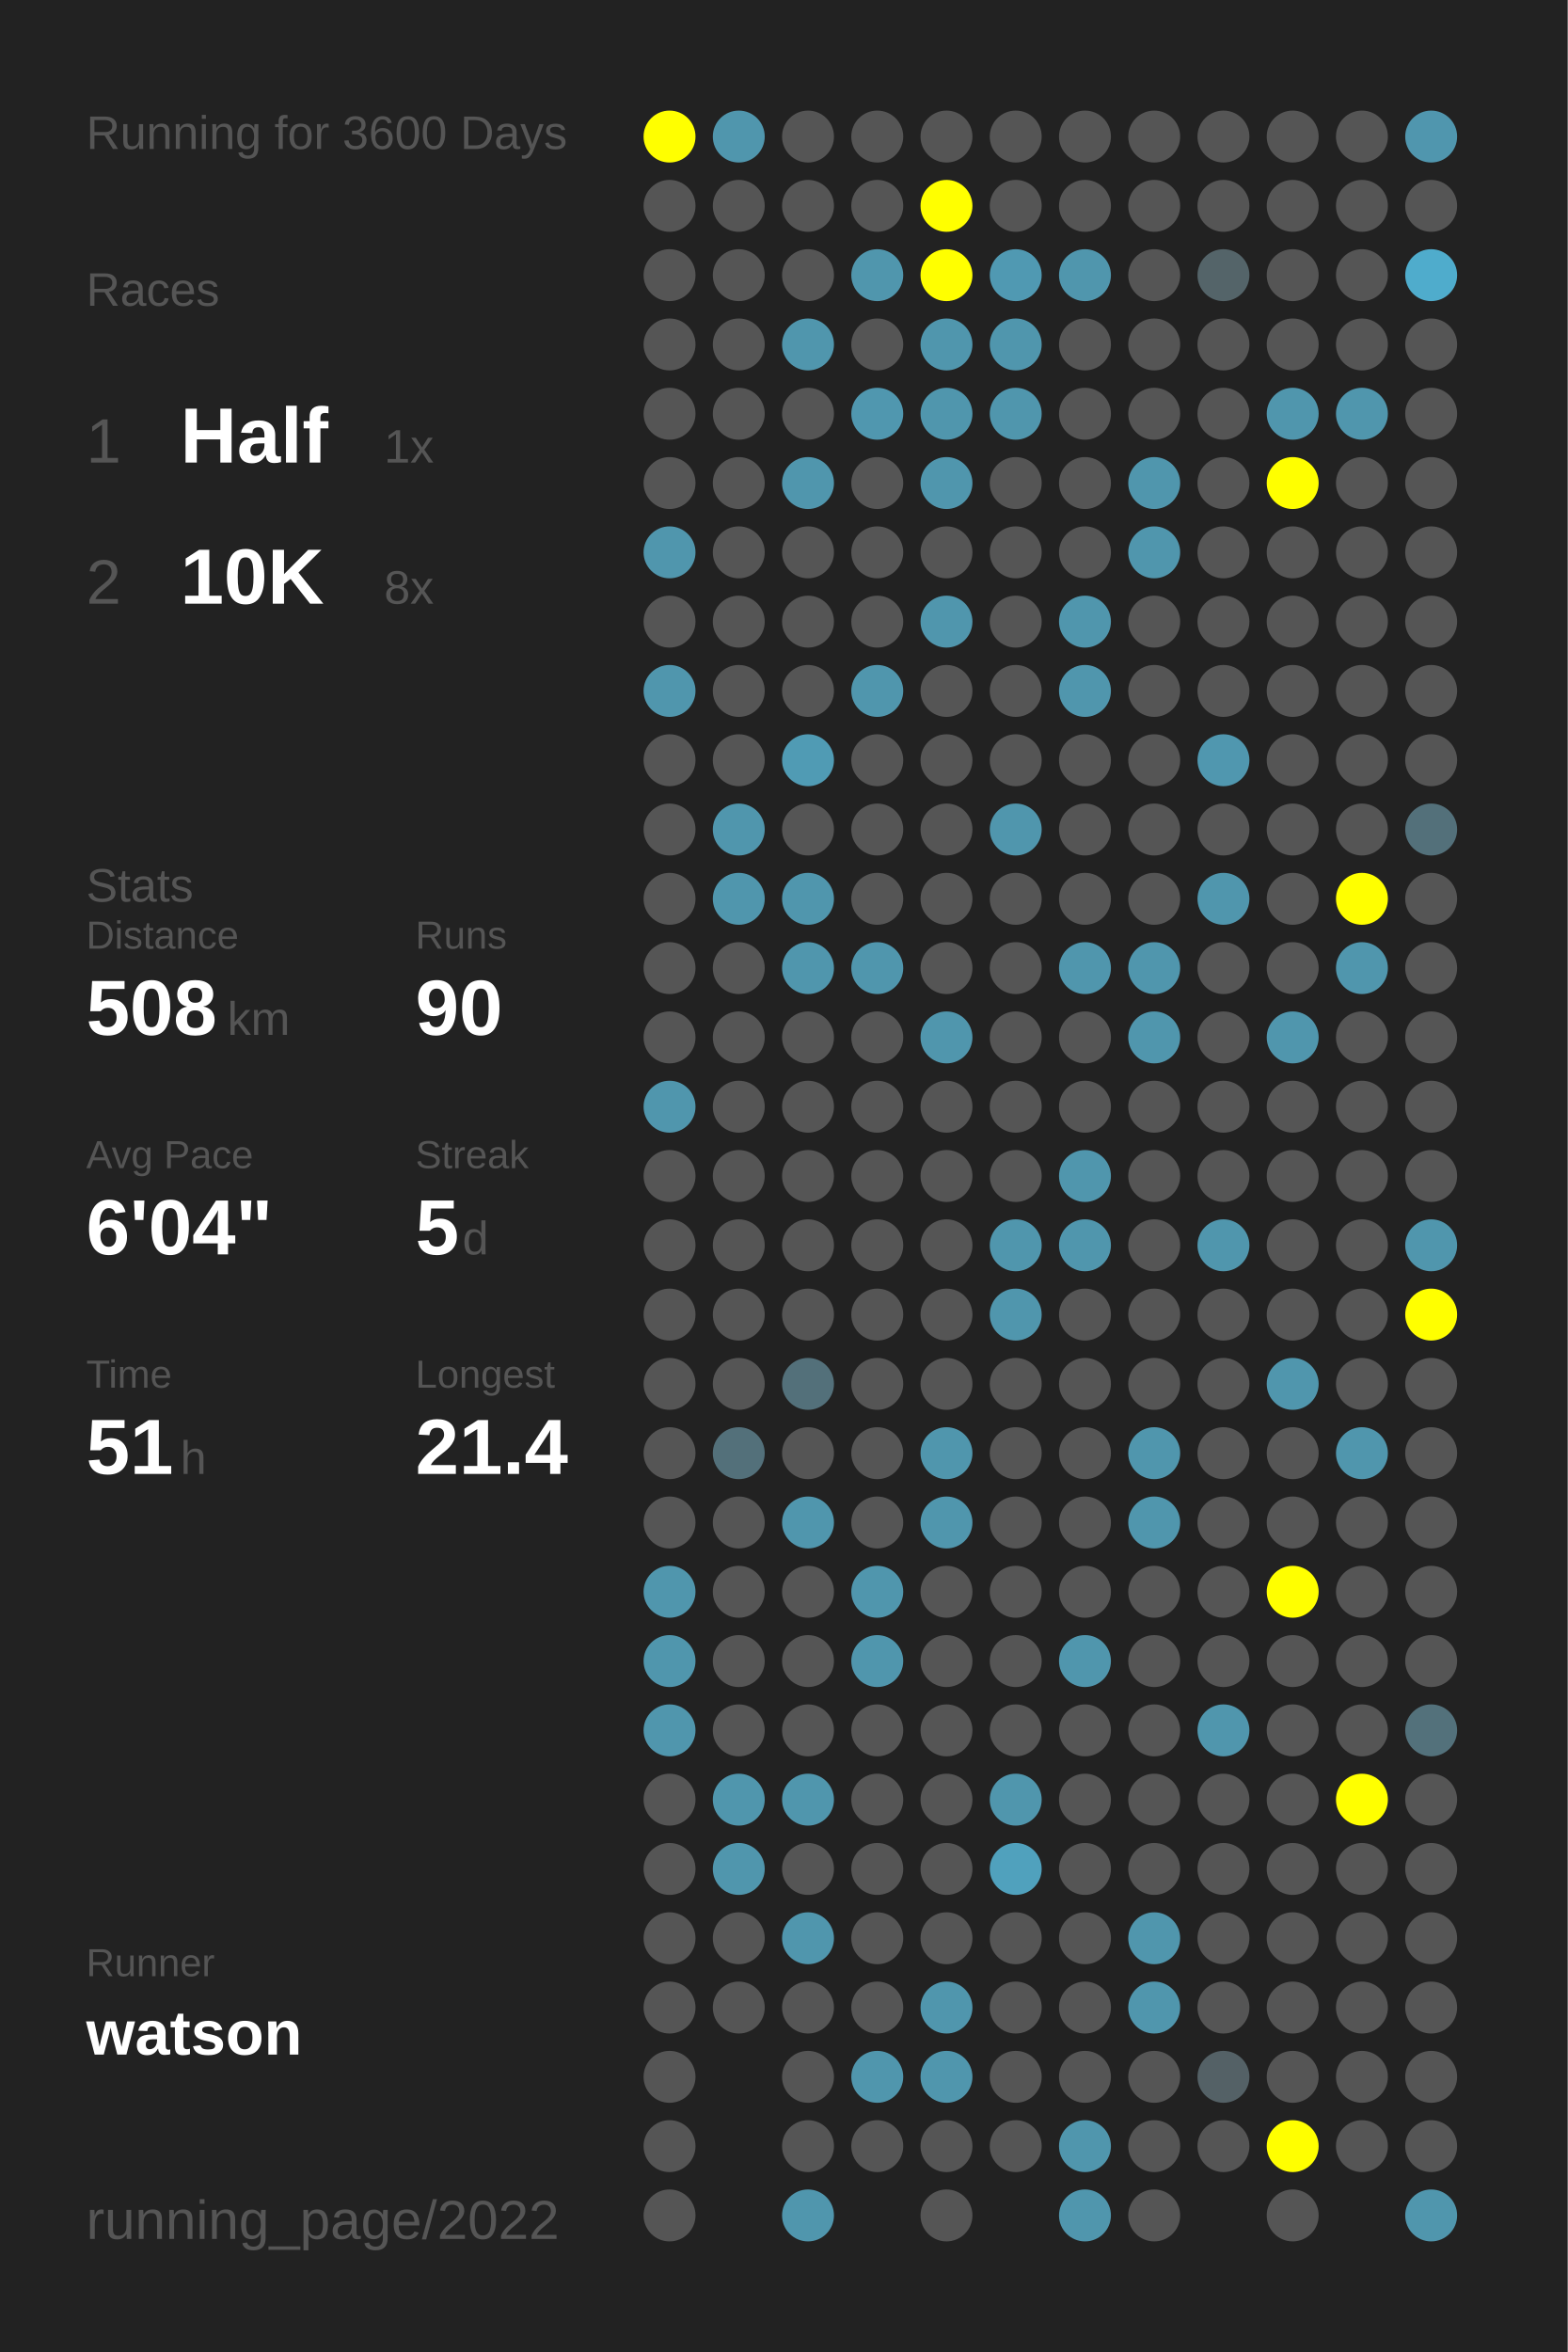
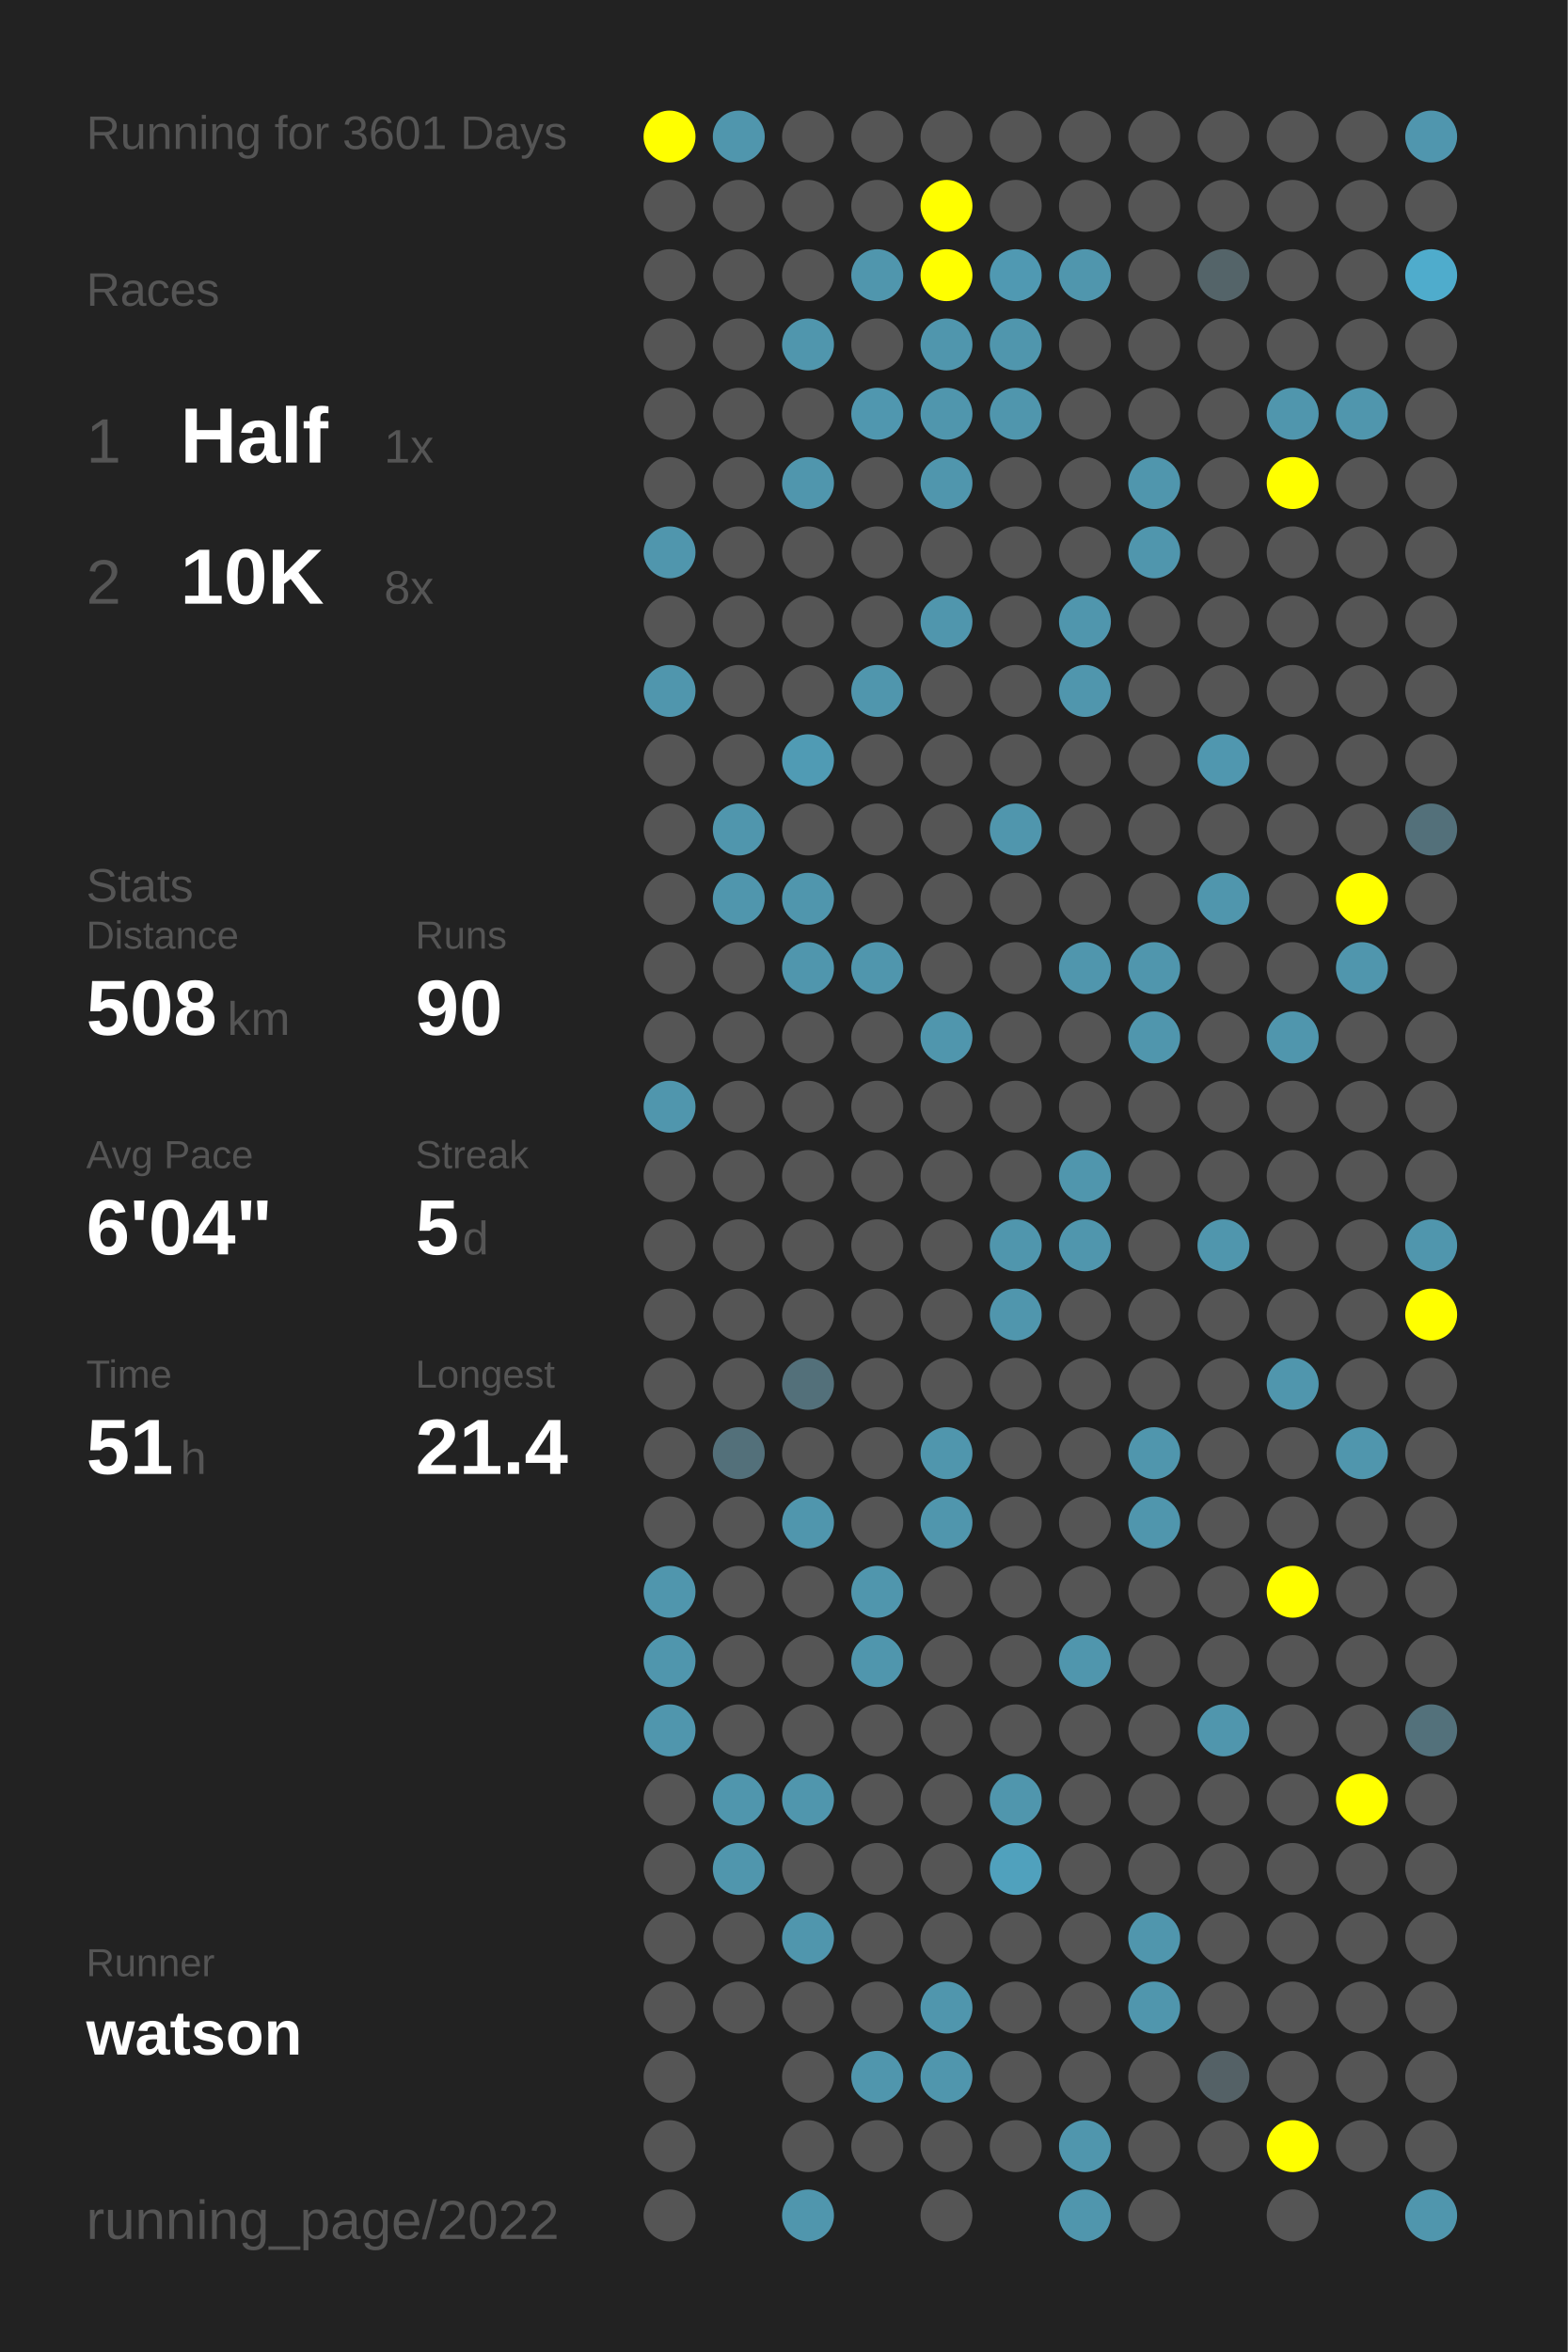
<svg xmlns="http://www.w3.org/2000/svg" baseProfile="full" height="300mm" version="1.1" viewBox="0,0,200,300" width="200mm">
  <defs />
  <rect fill="#222222" height="300" width="200" x="0" y="0" />
-   <text fill="#555555" style="font-size:6px; font-family:Arial;" x="11" y="19">Running for 3600 Days</text>
+   <text fill="#555555" style="font-size:6px; font-family:Arial;" x="11" y="19">Running for 3601 Days</text>
  <text fill="#555555" style="font-size:6px; font-family:Arial;" x="11" y="39">Races</text>
  <text fill="#555555" style="font-size:8px; font-family:Arial;" x="11" y="59">1</text>
  <text fill="#FFFFFF" style="font-size:10px; font-family:Arial; font-weight:bold;" x="23" y="59">Half</text>
  <text fill="#555555" style="font-size:6px; font-family:Arial;" x="49" y="59">1x</text>
  <text fill="#555555" style="font-size:8px; font-family:Arial;" x="11" y="77">2</text>
  <text fill="#FFFFFF" style="font-size:10px; font-family:Arial; font-weight:bold;" x="23" y="77">10K</text>
  <text fill="#555555" style="font-size:6px; font-family:Arial;" x="49" y="77">8x</text>
  <text fill="#555555" style="font-size:6px; font-family:Arial;" x="11" y="115">Stats</text>
  <text fill="#555555" style="font-size:5px; font-family:Arial;" x="11" y="121">Distance</text>
  <text fill="#FFFFFF" style="font-size:10px; font-family:Arial; font-weight:bold;" x="11" y="132">508</text>
  <text fill="#555555" style="font-size:6px; font-family:Arial;" x="29" y="132">km</text>
  <text fill="#555555" style="font-size:5px; font-family:Arial;" x="53" y="121">Runs</text>
  <text fill="#FFFFFF" style="font-size:10px; font-family:Arial; font-weight:bold;" x="53" y="132">90</text>
  <text fill="#555555" style="font-size:5px; font-family:Arial;" x="11" y="149">Avg Pace</text>
  <text fill="#FFFFFF" style="font-size:10px; font-family:Arial; font-weight:bold;" x="11" y="160">6'04"</text>
  <text fill="#555555" style="font-size:5px; font-family:Arial;" x="53" y="149">Streak</text>
  <text fill="#FFFFFF" style="font-size:10px; font-family:Arial; font-weight:bold;" x="53" y="160">5</text>
  <text fill="#555555" style="font-size:6px; font-family:Arial;" x="59" y="160">d</text>
  <text fill="#555555" style="font-size:5px; font-family:Arial;" x="11" y="177">Time</text>
  <text fill="#FFFFFF" style="font-size:10px; font-family:Arial; font-weight:bold;" x="11" y="188">51</text>
  <text fill="#555555" style="font-size:6px; font-family:Arial;" x="23" y="188">h</text>
  <text fill="#555555" style="font-size:5px; font-family:Arial;" x="53" y="177">Longest</text>
  <text fill="#FFFFFF" style="font-size:10px; font-family:Arial; font-weight:bold;" x="53" y="188">21.4</text>
  <text fill="#555555" style="font-size:5px; font-family:Arial;" x="11" y="252.065">Runner</text>
  <text fill="#FFFFFF" style="font-size:8px; font-family:Arial; font-weight:bold;" x="11" y="262.065">watson</text>
  <text fill="#555555" style="font-size:7px; font-family:Arial;" x="11" y="285.581">running_page/2022</text>
  <circle cx="85.417" cy="17.419" fill="#FFFF00" r="3.312" />
  <circle cx="85.417" cy="26.258" fill="#555555" r="3.312" />
  <circle cx="85.417" cy="35.097" fill="#555555" r="3.312" />
  <circle cx="85.417" cy="43.935" fill="#555555" r="3.312" />
  <circle cx="85.417" cy="52.774" fill="#555555" r="3.312" />
  <circle cx="85.417" cy="61.613" fill="#555555" r="3.312" />
  <circle cx="85.417" cy="70.452" fill="#5096ad" r="3.312" />
  <circle cx="85.417" cy="79.29" fill="#555555" r="3.312" />
  <circle cx="85.417" cy="88.129" fill="#5096ad" r="3.312" />
  <circle cx="85.417" cy="96.968" fill="#555555" r="3.312" />
  <circle cx="85.417" cy="105.806" fill="#555555" r="3.312" />
  <circle cx="85.417" cy="114.645" fill="#555555" r="3.312" />
  <circle cx="85.417" cy="123.484" fill="#555555" r="3.312" />
  <circle cx="85.417" cy="132.323" fill="#555555" r="3.312" />
  <circle cx="85.417" cy="141.161" fill="#5096ad" r="3.312" />
  <circle cx="85.417" cy="150" fill="#555555" r="3.312" />
  <circle cx="85.417" cy="158.839" fill="#555555" r="3.312" />
  <circle cx="85.417" cy="167.677" fill="#555555" r="3.312" />
  <circle cx="85.417" cy="176.516" fill="#555555" r="3.312" />
  <circle cx="85.417" cy="185.355" fill="#555555" r="3.312" />
  <circle cx="85.417" cy="194.194" fill="#555555" r="3.312" />
  <circle cx="85.417" cy="203.032" fill="#5096ad" r="3.312" />
  <circle cx="85.417" cy="211.871" fill="#5096ad" r="3.312" />
  <circle cx="85.417" cy="220.71" fill="#5096ad" r="3.312" />
  <circle cx="85.417" cy="229.548" fill="#555555" r="3.312" />
  <circle cx="85.417" cy="238.387" fill="#555555" r="3.312" />
  <circle cx="85.417" cy="247.226" fill="#555555" r="3.312" />
  <circle cx="85.417" cy="256.065" fill="#555555" r="3.312" />
  <circle cx="85.417" cy="264.903" fill="#555555" r="3.312" />
  <circle cx="85.417" cy="273.742" fill="#555555" r="3.312" />
  <circle cx="85.417" cy="282.581" fill="#555555" r="3.312" />
  <circle cx="94.25" cy="17.419" fill="#5096ad" r="3.312" />
  <circle cx="94.25" cy="26.258" fill="#555555" r="3.312" />
  <circle cx="94.25" cy="35.097" fill="#555555" r="3.312" />
  <circle cx="94.25" cy="43.935" fill="#555555" r="3.312" />
  <circle cx="94.25" cy="52.774" fill="#555555" r="3.312" />
  <circle cx="94.25" cy="61.613" fill="#555555" r="3.312" />
  <circle cx="94.25" cy="70.452" fill="#555555" r="3.312" />
  <circle cx="94.25" cy="79.29" fill="#555555" r="3.312" />
  <circle cx="94.25" cy="88.129" fill="#555555" r="3.312" />
  <circle cx="94.25" cy="96.968" fill="#555555" r="3.312" />
  <circle cx="94.25" cy="105.806" fill="#5096ad" r="3.312" />
  <circle cx="94.25" cy="114.645" fill="#5096ad" r="3.312" />
  <circle cx="94.25" cy="123.484" fill="#555555" r="3.312" />
  <circle cx="94.25" cy="132.323" fill="#555555" r="3.312" />
  <circle cx="94.25" cy="141.161" fill="#555555" r="3.312" />
  <circle cx="94.25" cy="150" fill="#555555" r="3.312" />
  <circle cx="94.25" cy="158.839" fill="#555555" r="3.312" />
  <circle cx="94.25" cy="167.677" fill="#555555" r="3.312" />
  <circle cx="94.25" cy="176.516" fill="#555555" r="3.312" />
  <circle cx="94.25" cy="185.355" fill="#53707a" r="3.312" />
  <circle cx="94.25" cy="194.194" fill="#555555" r="3.312" />
  <circle cx="94.25" cy="203.032" fill="#555555" r="3.312" />
  <circle cx="94.25" cy="211.871" fill="#555555" r="3.312" />
  <circle cx="94.25" cy="220.71" fill="#555555" r="3.312" />
  <circle cx="94.25" cy="229.548" fill="#5096ad" r="3.312" />
  <circle cx="94.25" cy="238.387" fill="#5096ad" r="3.312" />
  <circle cx="94.25" cy="247.226" fill="#555555" r="3.312" />
  <circle cx="94.25" cy="256.065" fill="#555555" r="3.312" />
  <circle cx="103.083" cy="17.419" fill="#555555" r="3.312" />
  <circle cx="103.083" cy="26.258" fill="#555555" r="3.312" />
  <circle cx="103.083" cy="35.097" fill="#555555" r="3.312" />
  <circle cx="103.083" cy="43.935" fill="#5096ad" r="3.312" />
  <circle cx="103.083" cy="52.774" fill="#555555" r="3.312" />
  <circle cx="103.083" cy="61.613" fill="#5096ad" r="3.312" />
  <circle cx="103.083" cy="70.452" fill="#555555" r="3.312" />
  <circle cx="103.083" cy="79.29" fill="#555555" r="3.312" />
  <circle cx="103.083" cy="88.129" fill="#555555" r="3.312" />
  <circle cx="103.083" cy="96.968" fill="#509bb4" r="3.312" />
  <circle cx="103.083" cy="105.806" fill="#555555" r="3.312" />
  <circle cx="103.083" cy="114.645" fill="#5096ad" r="3.312" />
  <circle cx="103.083" cy="123.484" fill="#5096ad" r="3.312" />
  <circle cx="103.083" cy="132.323" fill="#555555" r="3.312" />
  <circle cx="103.083" cy="141.161" fill="#555555" r="3.312" />
  <circle cx="103.083" cy="150" fill="#555555" r="3.312" />
  <circle cx="103.083" cy="158.839" fill="#555555" r="3.312" />
  <circle cx="103.083" cy="167.677" fill="#555555" r="3.312" />
  <circle cx="103.083" cy="176.516" fill="#53707a" r="3.312" />
  <circle cx="103.083" cy="185.355" fill="#555555" r="3.312" />
  <circle cx="103.083" cy="194.194" fill="#5096ad" r="3.312" />
  <circle cx="103.083" cy="203.032" fill="#555555" r="3.312" />
  <circle cx="103.083" cy="211.871" fill="#555555" r="3.312" />
  <circle cx="103.083" cy="220.71" fill="#555555" r="3.312" />
  <circle cx="103.083" cy="229.548" fill="#5096ad" r="3.312" />
  <circle cx="103.083" cy="238.387" fill="#555555" r="3.312" />
  <circle cx="103.083" cy="247.226" fill="#5096ad" r="3.312" />
  <circle cx="103.083" cy="256.065" fill="#555555" r="3.312" />
  <circle cx="103.083" cy="264.903" fill="#555555" r="3.312" />
  <circle cx="103.083" cy="273.742" fill="#555555" r="3.312" />
  <circle cx="103.083" cy="282.581" fill="#5096ad" r="3.312" />
  <circle cx="111.917" cy="17.419" fill="#555555" r="3.312" />
  <circle cx="111.917" cy="26.258" fill="#555555" r="3.312" />
  <circle cx="111.917" cy="35.097" fill="#5096ad" r="3.312" />
  <circle cx="111.917" cy="43.935" fill="#555555" r="3.312" />
  <circle cx="111.917" cy="52.774" fill="#5097af" r="3.312" />
  <circle cx="111.917" cy="61.613" fill="#555555" r="3.312" />
  <circle cx="111.917" cy="70.452" fill="#555555" r="3.312" />
  <circle cx="111.917" cy="79.29" fill="#555555" r="3.312" />
  <circle cx="111.917" cy="88.129" fill="#5096ad" r="3.312" />
  <circle cx="111.917" cy="96.968" fill="#555555" r="3.312" />
  <circle cx="111.917" cy="105.806" fill="#555555" r="3.312" />
  <circle cx="111.917" cy="114.645" fill="#555555" r="3.312" />
  <circle cx="111.917" cy="123.484" fill="#5096ad" r="3.312" />
  <circle cx="111.917" cy="132.323" fill="#555555" r="3.312" />
  <circle cx="111.917" cy="141.161" fill="#555555" r="3.312" />
  <circle cx="111.917" cy="150" fill="#555555" r="3.312" />
  <circle cx="111.917" cy="158.839" fill="#555555" r="3.312" />
  <circle cx="111.917" cy="167.677" fill="#555555" r="3.312" />
  <circle cx="111.917" cy="176.516" fill="#555555" r="3.312" />
  <circle cx="111.917" cy="185.355" fill="#555555" r="3.312" />
  <circle cx="111.917" cy="194.194" fill="#555555" r="3.312" />
  <circle cx="111.917" cy="203.032" fill="#5096ad" r="3.312" />
  <circle cx="111.917" cy="211.871" fill="#5096ad" r="3.312" />
  <circle cx="111.917" cy="220.71" fill="#555555" r="3.312" />
  <circle cx="111.917" cy="229.548" fill="#555555" r="3.312" />
  <circle cx="111.917" cy="238.387" fill="#555555" r="3.312" />
  <circle cx="111.917" cy="247.226" fill="#555555" r="3.312" />
  <circle cx="111.917" cy="256.065" fill="#555555" r="3.312" />
  <circle cx="111.917" cy="264.903" fill="#5096ad" r="3.312" />
  <circle cx="111.917" cy="273.742" fill="#555555" r="3.312" />
  <circle cx="120.75" cy="17.419" fill="#555555" r="3.312" />
  <circle cx="120.75" cy="26.258" fill="#FFFF00" r="3.312" />
  <circle cx="120.75" cy="35.097" fill="#FFFF00" r="3.312" />
  <circle cx="120.75" cy="43.935" fill="#5096ad" r="3.312" />
  <circle cx="120.75" cy="52.774" fill="#5096ad" r="3.312" />
  <circle cx="120.75" cy="61.613" fill="#5096ad" r="3.312" />
  <circle cx="120.75" cy="70.452" fill="#555555" r="3.312" />
  <circle cx="120.75" cy="79.29" fill="#5096ad" r="3.312" />
  <circle cx="120.75" cy="88.129" fill="#555555" r="3.312" />
  <circle cx="120.75" cy="96.968" fill="#555555" r="3.312" />
  <circle cx="120.75" cy="105.806" fill="#555555" r="3.312" />
  <circle cx="120.75" cy="114.645" fill="#555555" r="3.312" />
  <circle cx="120.75" cy="123.484" fill="#555555" r="3.312" />
  <circle cx="120.75" cy="132.323" fill="#5096ad" r="3.312" />
  <circle cx="120.75" cy="141.161" fill="#555555" r="3.312" />
  <circle cx="120.75" cy="150" fill="#555555" r="3.312" />
  <circle cx="120.75" cy="158.839" fill="#555555" r="3.312" />
  <circle cx="120.75" cy="167.677" fill="#555555" r="3.312" />
  <circle cx="120.75" cy="176.516" fill="#555555" r="3.312" />
  <circle cx="120.75" cy="185.355" fill="#5096ad" r="3.312" />
  <circle cx="120.75" cy="194.194" fill="#5096ad" r="3.312" />
  <circle cx="120.75" cy="203.032" fill="#555555" r="3.312" />
  <circle cx="120.75" cy="211.871" fill="#555555" r="3.312" />
  <circle cx="120.75" cy="220.71" fill="#555555" r="3.312" />
  <circle cx="120.75" cy="229.548" fill="#555555" r="3.312" />
  <circle cx="120.75" cy="238.387" fill="#555555" r="3.312" />
  <circle cx="120.75" cy="247.226" fill="#555555" r="3.312" />
  <circle cx="120.75" cy="256.065" fill="#5096ad" r="3.312" />
  <circle cx="120.75" cy="264.903" fill="#5096ad" r="3.312" />
  <circle cx="120.75" cy="273.742" fill="#555555" r="3.312" />
  <circle cx="120.75" cy="282.581" fill="#555555" r="3.312" />
  <circle cx="129.583" cy="17.419" fill="#555555" r="3.312" />
  <circle cx="129.583" cy="26.258" fill="#555555" r="3.312" />
  <circle cx="129.583" cy="35.097" fill="#5099b2" r="3.312" />
  <circle cx="129.583" cy="43.935" fill="#5096ad" r="3.312" />
  <circle cx="129.583" cy="52.774" fill="#5096ad" r="3.312" />
  <circle cx="129.583" cy="61.613" fill="#555555" r="3.312" />
  <circle cx="129.583" cy="70.452" fill="#555555" r="3.312" />
  <circle cx="129.583" cy="79.29" fill="#555555" r="3.312" />
  <circle cx="129.583" cy="88.129" fill="#555555" r="3.312" />
  <circle cx="129.583" cy="96.968" fill="#555555" r="3.312" />
  <circle cx="129.583" cy="105.806" fill="#5096ad" r="3.312" />
  <circle cx="129.583" cy="114.645" fill="#555555" r="3.312" />
  <circle cx="129.583" cy="123.484" fill="#555555" r="3.312" />
  <circle cx="129.583" cy="132.323" fill="#555555" r="3.312" />
  <circle cx="129.583" cy="141.161" fill="#555555" r="3.312" />
  <circle cx="129.583" cy="150" fill="#555555" r="3.312" />
  <circle cx="129.583" cy="158.839" fill="#5096ad" r="3.312" />
  <circle cx="129.583" cy="167.677" fill="#5096ad" r="3.312" />
  <circle cx="129.583" cy="176.516" fill="#555555" r="3.312" />
  <circle cx="129.583" cy="185.355" fill="#555555" r="3.312" />
  <circle cx="129.583" cy="194.194" fill="#555555" r="3.312" />
  <circle cx="129.583" cy="203.032" fill="#555555" r="3.312" />
  <circle cx="129.583" cy="211.871" fill="#555555" r="3.312" />
  <circle cx="129.583" cy="220.71" fill="#555555" r="3.312" />
  <circle cx="129.583" cy="229.548" fill="#5096ad" r="3.312" />
  <circle cx="129.583" cy="238.387" fill="#50a1bd" r="3.312" />
  <circle cx="129.583" cy="247.226" fill="#555555" r="3.312" />
  <circle cx="129.583" cy="256.065" fill="#555555" r="3.312" />
  <circle cx="129.583" cy="264.903" fill="#555555" r="3.312" />
  <circle cx="129.583" cy="273.742" fill="#555555" r="3.312" />
  <circle cx="138.417" cy="17.419" fill="#555555" r="3.312" />
  <circle cx="138.417" cy="26.258" fill="#555555" r="3.312" />
  <circle cx="138.417" cy="35.097" fill="#5096ad" r="3.312" />
  <circle cx="138.417" cy="43.935" fill="#555555" r="3.312" />
  <circle cx="138.417" cy="52.774" fill="#555555" r="3.312" />
  <circle cx="138.417" cy="61.613" fill="#555555" r="3.312" />
  <circle cx="138.417" cy="70.452" fill="#555555" r="3.312" />
  <circle cx="138.417" cy="79.29" fill="#5096ad" r="3.312" />
  <circle cx="138.417" cy="88.129" fill="#5096ad" r="3.312" />
  <circle cx="138.417" cy="96.968" fill="#555555" r="3.312" />
  <circle cx="138.417" cy="105.806" fill="#555555" r="3.312" />
  <circle cx="138.417" cy="114.645" fill="#555555" r="3.312" />
  <circle cx="138.417" cy="123.484" fill="#5096ad" r="3.312" />
  <circle cx="138.417" cy="132.323" fill="#555555" r="3.312" />
  <circle cx="138.417" cy="141.161" fill="#555555" r="3.312" />
  <circle cx="138.417" cy="150" fill="#5096ad" r="3.312" />
  <circle cx="138.417" cy="158.839" fill="#5096ad" r="3.312" />
  <circle cx="138.417" cy="167.677" fill="#555555" r="3.312" />
  <circle cx="138.417" cy="176.516" fill="#555555" r="3.312" />
  <circle cx="138.417" cy="185.355" fill="#555555" r="3.312" />
  <circle cx="138.417" cy="194.194" fill="#555555" r="3.312" />
  <circle cx="138.417" cy="203.032" fill="#555555" r="3.312" />
  <circle cx="138.417" cy="211.871" fill="#5096ad" r="3.312" />
  <circle cx="138.417" cy="220.71" fill="#555555" r="3.312" />
  <circle cx="138.417" cy="229.548" fill="#555555" r="3.312" />
  <circle cx="138.417" cy="238.387" fill="#555555" r="3.312" />
  <circle cx="138.417" cy="247.226" fill="#555555" r="3.312" />
  <circle cx="138.417" cy="256.065" fill="#555555" r="3.312" />
  <circle cx="138.417" cy="264.903" fill="#555555" r="3.312" />
  <circle cx="138.417" cy="273.742" fill="#5096ad" r="3.312" />
  <circle cx="138.417" cy="282.581" fill="#5096ad" r="3.312" />
  <circle cx="147.25" cy="17.419" fill="#555555" r="3.312" />
  <circle cx="147.25" cy="26.258" fill="#555555" r="3.312" />
  <circle cx="147.25" cy="35.097" fill="#555555" r="3.312" />
  <circle cx="147.25" cy="43.935" fill="#555555" r="3.312" />
  <circle cx="147.25" cy="52.774" fill="#555555" r="3.312" />
  <circle cx="147.25" cy="61.613" fill="#5096ad" r="3.312" />
  <circle cx="147.25" cy="70.452" fill="#5096ad" r="3.312" />
  <circle cx="147.25" cy="79.29" fill="#555555" r="3.312" />
  <circle cx="147.25" cy="88.129" fill="#555555" r="3.312" />
  <circle cx="147.25" cy="96.968" fill="#555555" r="3.312" />
  <circle cx="147.25" cy="105.806" fill="#555555" r="3.312" />
  <circle cx="147.25" cy="114.645" fill="#555555" r="3.312" />
  <circle cx="147.25" cy="123.484" fill="#5096ad" r="3.312" />
  <circle cx="147.25" cy="132.323" fill="#5096ad" r="3.312" />
  <circle cx="147.25" cy="141.161" fill="#555555" r="3.312" />
  <circle cx="147.25" cy="150" fill="#555555" r="3.312" />
  <circle cx="147.25" cy="158.839" fill="#555555" r="3.312" />
  <circle cx="147.25" cy="167.677" fill="#555555" r="3.312" />
  <circle cx="147.25" cy="176.516" fill="#555555" r="3.312" />
  <circle cx="147.25" cy="185.355" fill="#5096ad" r="3.312" />
  <circle cx="147.25" cy="194.194" fill="#5096ad" r="3.312" />
  <circle cx="147.25" cy="203.032" fill="#555555" r="3.312" />
  <circle cx="147.25" cy="211.871" fill="#555555" r="3.312" />
  <circle cx="147.25" cy="220.71" fill="#555555" r="3.312" />
  <circle cx="147.25" cy="229.548" fill="#555555" r="3.312" />
  <circle cx="147.25" cy="238.387" fill="#555555" r="3.312" />
  <circle cx="147.25" cy="247.226" fill="#5096ad" r="3.312" />
  <circle cx="147.25" cy="256.065" fill="#5096ad" r="3.312" />
  <circle cx="147.25" cy="264.903" fill="#555555" r="3.312" />
  <circle cx="147.25" cy="273.742" fill="#555555" r="3.312" />
  <circle cx="147.25" cy="282.581" fill="#555555" r="3.312" />
  <circle cx="156.083" cy="17.419" fill="#555555" r="3.312" />
  <circle cx="156.083" cy="26.258" fill="#555555" r="3.312" />
  <circle cx="156.083" cy="35.097" fill="#546469" r="3.312" />
  <circle cx="156.083" cy="43.935" fill="#555555" r="3.312" />
  <circle cx="156.083" cy="52.774" fill="#555555" r="3.312" />
  <circle cx="156.083" cy="61.613" fill="#555555" r="3.312" />
  <circle cx="156.083" cy="70.452" fill="#555555" r="3.312" />
  <circle cx="156.083" cy="79.29" fill="#555555" r="3.312" />
  <circle cx="156.083" cy="88.129" fill="#555555" r="3.312" />
  <circle cx="156.083" cy="96.968" fill="#5097af" r="3.312" />
  <circle cx="156.083" cy="105.806" fill="#555555" r="3.312" />
  <circle cx="156.083" cy="114.645" fill="#5096ad" r="3.312" />
  <circle cx="156.083" cy="123.484" fill="#555555" r="3.312" />
  <circle cx="156.083" cy="132.323" fill="#555555" r="3.312" />
  <circle cx="156.083" cy="141.161" fill="#555555" r="3.312" />
  <circle cx="156.083" cy="150" fill="#555555" r="3.312" />
  <circle cx="156.083" cy="158.839" fill="#5096ad" r="3.312" />
  <circle cx="156.083" cy="167.677" fill="#555555" r="3.312" />
  <circle cx="156.083" cy="176.516" fill="#555555" r="3.312" />
  <circle cx="156.083" cy="185.355" fill="#555555" r="3.312" />
  <circle cx="156.083" cy="194.194" fill="#555555" r="3.312" />
  <circle cx="156.083" cy="203.032" fill="#555555" r="3.312" />
  <circle cx="156.083" cy="211.871" fill="#555555" r="3.312" />
  <circle cx="156.083" cy="220.71" fill="#5096ad" r="3.312" />
  <circle cx="156.083" cy="229.548" fill="#555555" r="3.312" />
  <circle cx="156.083" cy="238.387" fill="#555555" r="3.312" />
  <circle cx="156.083" cy="247.226" fill="#555555" r="3.312" />
  <circle cx="156.083" cy="256.065" fill="#555555" r="3.312" />
  <circle cx="156.083" cy="264.903" fill="#546166" r="3.312" />
  <circle cx="156.083" cy="273.742" fill="#555555" r="3.312" />
  <circle cx="164.917" cy="17.419" fill="#555555" r="3.312" />
  <circle cx="164.917" cy="26.258" fill="#555555" r="3.312" />
  <circle cx="164.917" cy="35.097" fill="#555555" r="3.312" />
  <circle cx="164.917" cy="43.935" fill="#555555" r="3.312" />
  <circle cx="164.917" cy="52.774" fill="#5096ad" r="3.312" />
  <circle cx="164.917" cy="61.613" fill="#FFFF00" r="3.312" />
  <circle cx="164.917" cy="70.452" fill="#555555" r="3.312" />
  <circle cx="164.917" cy="79.29" fill="#555555" r="3.312" />
  <circle cx="164.917" cy="88.129" fill="#555555" r="3.312" />
  <circle cx="164.917" cy="96.968" fill="#555555" r="3.312" />
  <circle cx="164.917" cy="105.806" fill="#555555" r="3.312" />
  <circle cx="164.917" cy="114.645" fill="#555555" r="3.312" />
  <circle cx="164.917" cy="123.484" fill="#555555" r="3.312" />
  <circle cx="164.917" cy="132.323" fill="#5096ad" r="3.312" />
  <circle cx="164.917" cy="141.161" fill="#555555" r="3.312" />
  <circle cx="164.917" cy="150" fill="#555555" r="3.312" />
  <circle cx="164.917" cy="158.839" fill="#555555" r="3.312" />
  <circle cx="164.917" cy="167.677" fill="#555555" r="3.312" />
  <circle cx="164.917" cy="176.516" fill="#5096ad" r="3.312" />
  <circle cx="164.917" cy="185.355" fill="#555555" r="3.312" />
  <circle cx="164.917" cy="194.194" fill="#555555" r="3.312" />
  <circle cx="164.917" cy="203.032" fill="#FFFF00" r="3.312" />
  <circle cx="164.917" cy="211.871" fill="#555555" r="3.312" />
  <circle cx="164.917" cy="220.71" fill="#555555" r="3.312" />
  <circle cx="164.917" cy="229.548" fill="#555555" r="3.312" />
  <circle cx="164.917" cy="238.387" fill="#555555" r="3.312" />
  <circle cx="164.917" cy="247.226" fill="#555555" r="3.312" />
  <circle cx="164.917" cy="256.065" fill="#555555" r="3.312" />
  <circle cx="164.917" cy="264.903" fill="#555555" r="3.312" />
  <circle cx="164.917" cy="273.742" fill="#FFFF00" r="3.312" />
  <circle cx="164.917" cy="282.581" fill="#555555" r="3.312" />
  <circle cx="173.75" cy="17.419" fill="#555555" r="3.312" />
  <circle cx="173.75" cy="26.258" fill="#555555" r="3.312" />
  <circle cx="173.75" cy="35.097" fill="#555555" r="3.312" />
  <circle cx="173.75" cy="43.935" fill="#555555" r="3.312" />
  <circle cx="173.75" cy="52.774" fill="#5096ad" r="3.312" />
  <circle cx="173.75" cy="61.613" fill="#555555" r="3.312" />
  <circle cx="173.75" cy="70.452" fill="#555555" r="3.312" />
  <circle cx="173.75" cy="79.29" fill="#555555" r="3.312" />
  <circle cx="173.75" cy="88.129" fill="#555555" r="3.312" />
  <circle cx="173.75" cy="96.968" fill="#555555" r="3.312" />
  <circle cx="173.75" cy="105.806" fill="#555555" r="3.312" />
  <circle cx="173.75" cy="114.645" fill="#FFFF00" r="3.312" />
  <circle cx="173.75" cy="123.484" fill="#5096ad" r="3.312" />
  <circle cx="173.75" cy="132.323" fill="#555555" r="3.312" />
  <circle cx="173.75" cy="141.161" fill="#555555" r="3.312" />
  <circle cx="173.75" cy="150" fill="#555555" r="3.312" />
  <circle cx="173.75" cy="158.839" fill="#555555" r="3.312" />
  <circle cx="173.75" cy="167.677" fill="#555555" r="3.312" />
  <circle cx="173.75" cy="176.516" fill="#555555" r="3.312" />
  <circle cx="173.75" cy="185.355" fill="#5096ad" r="3.312" />
  <circle cx="173.75" cy="194.194" fill="#555555" r="3.312" />
  <circle cx="173.75" cy="203.032" fill="#555555" r="3.312" />
  <circle cx="173.75" cy="211.871" fill="#555555" r="3.312" />
  <circle cx="173.75" cy="220.71" fill="#555555" r="3.312" />
  <circle cx="173.75" cy="229.548" fill="#FFFF00" r="3.312" />
  <circle cx="173.75" cy="238.387" fill="#555555" r="3.312" />
  <circle cx="173.75" cy="247.226" fill="#555555" r="3.312" />
  <circle cx="173.75" cy="256.065" fill="#555555" r="3.312" />
  <circle cx="173.75" cy="264.903" fill="#555555" r="3.312" />
  <circle cx="173.75" cy="273.742" fill="#555555" r="3.312" />
  <circle cx="182.583" cy="17.419" fill="#5096ae" r="3.312" />
  <circle cx="182.583" cy="26.258" fill="#555555" r="3.312" />
  <circle cx="182.583" cy="35.097" fill="#4faccc" r="3.312" />
  <circle cx="182.583" cy="43.935" fill="#555555" r="3.312" />
  <circle cx="182.583" cy="52.774" fill="#555555" r="3.312" />
  <circle cx="182.583" cy="61.613" fill="#555555" r="3.312" />
  <circle cx="182.583" cy="70.452" fill="#555555" r="3.312" />
  <circle cx="182.583" cy="79.29" fill="#555555" r="3.312" />
  <circle cx="182.583" cy="88.129" fill="#555555" r="3.312" />
  <circle cx="182.583" cy="96.968" fill="#555555" r="3.312" />
  <circle cx="182.583" cy="105.806" fill="#53707a" r="3.312" />
  <circle cx="182.583" cy="114.645" fill="#555555" r="3.312" />
  <circle cx="182.583" cy="123.484" fill="#555555" r="3.312" />
  <circle cx="182.583" cy="132.323" fill="#555555" r="3.312" />
  <circle cx="182.583" cy="141.161" fill="#555555" r="3.312" />
  <circle cx="182.583" cy="150" fill="#555555" r="3.312" />
  <circle cx="182.583" cy="158.839" fill="#5096ad" r="3.312" />
  <circle cx="182.583" cy="167.677" fill="#FFFF00" r="3.312" />
  <circle cx="182.583" cy="176.516" fill="#555555" r="3.312" />
  <circle cx="182.583" cy="185.355" fill="#555555" r="3.312" />
  <circle cx="182.583" cy="194.194" fill="#555555" r="3.312" />
  <circle cx="182.583" cy="203.032" fill="#555555" r="3.312" />
  <circle cx="182.583" cy="211.871" fill="#555555" r="3.312" />
  <circle cx="182.583" cy="220.71" fill="#53717b" r="3.312" />
  <circle cx="182.583" cy="229.548" fill="#555555" r="3.312" />
  <circle cx="182.583" cy="238.387" fill="#555555" r="3.312" />
  <circle cx="182.583" cy="247.226" fill="#555555" r="3.312" />
  <circle cx="182.583" cy="256.065" fill="#555555" r="3.312" />
  <circle cx="182.583" cy="264.903" fill="#555555" r="3.312" />
  <circle cx="182.583" cy="273.742" fill="#555555" r="3.312" />
  <circle cx="182.583" cy="282.581" fill="#5096ad" r="3.312" />
</svg>
